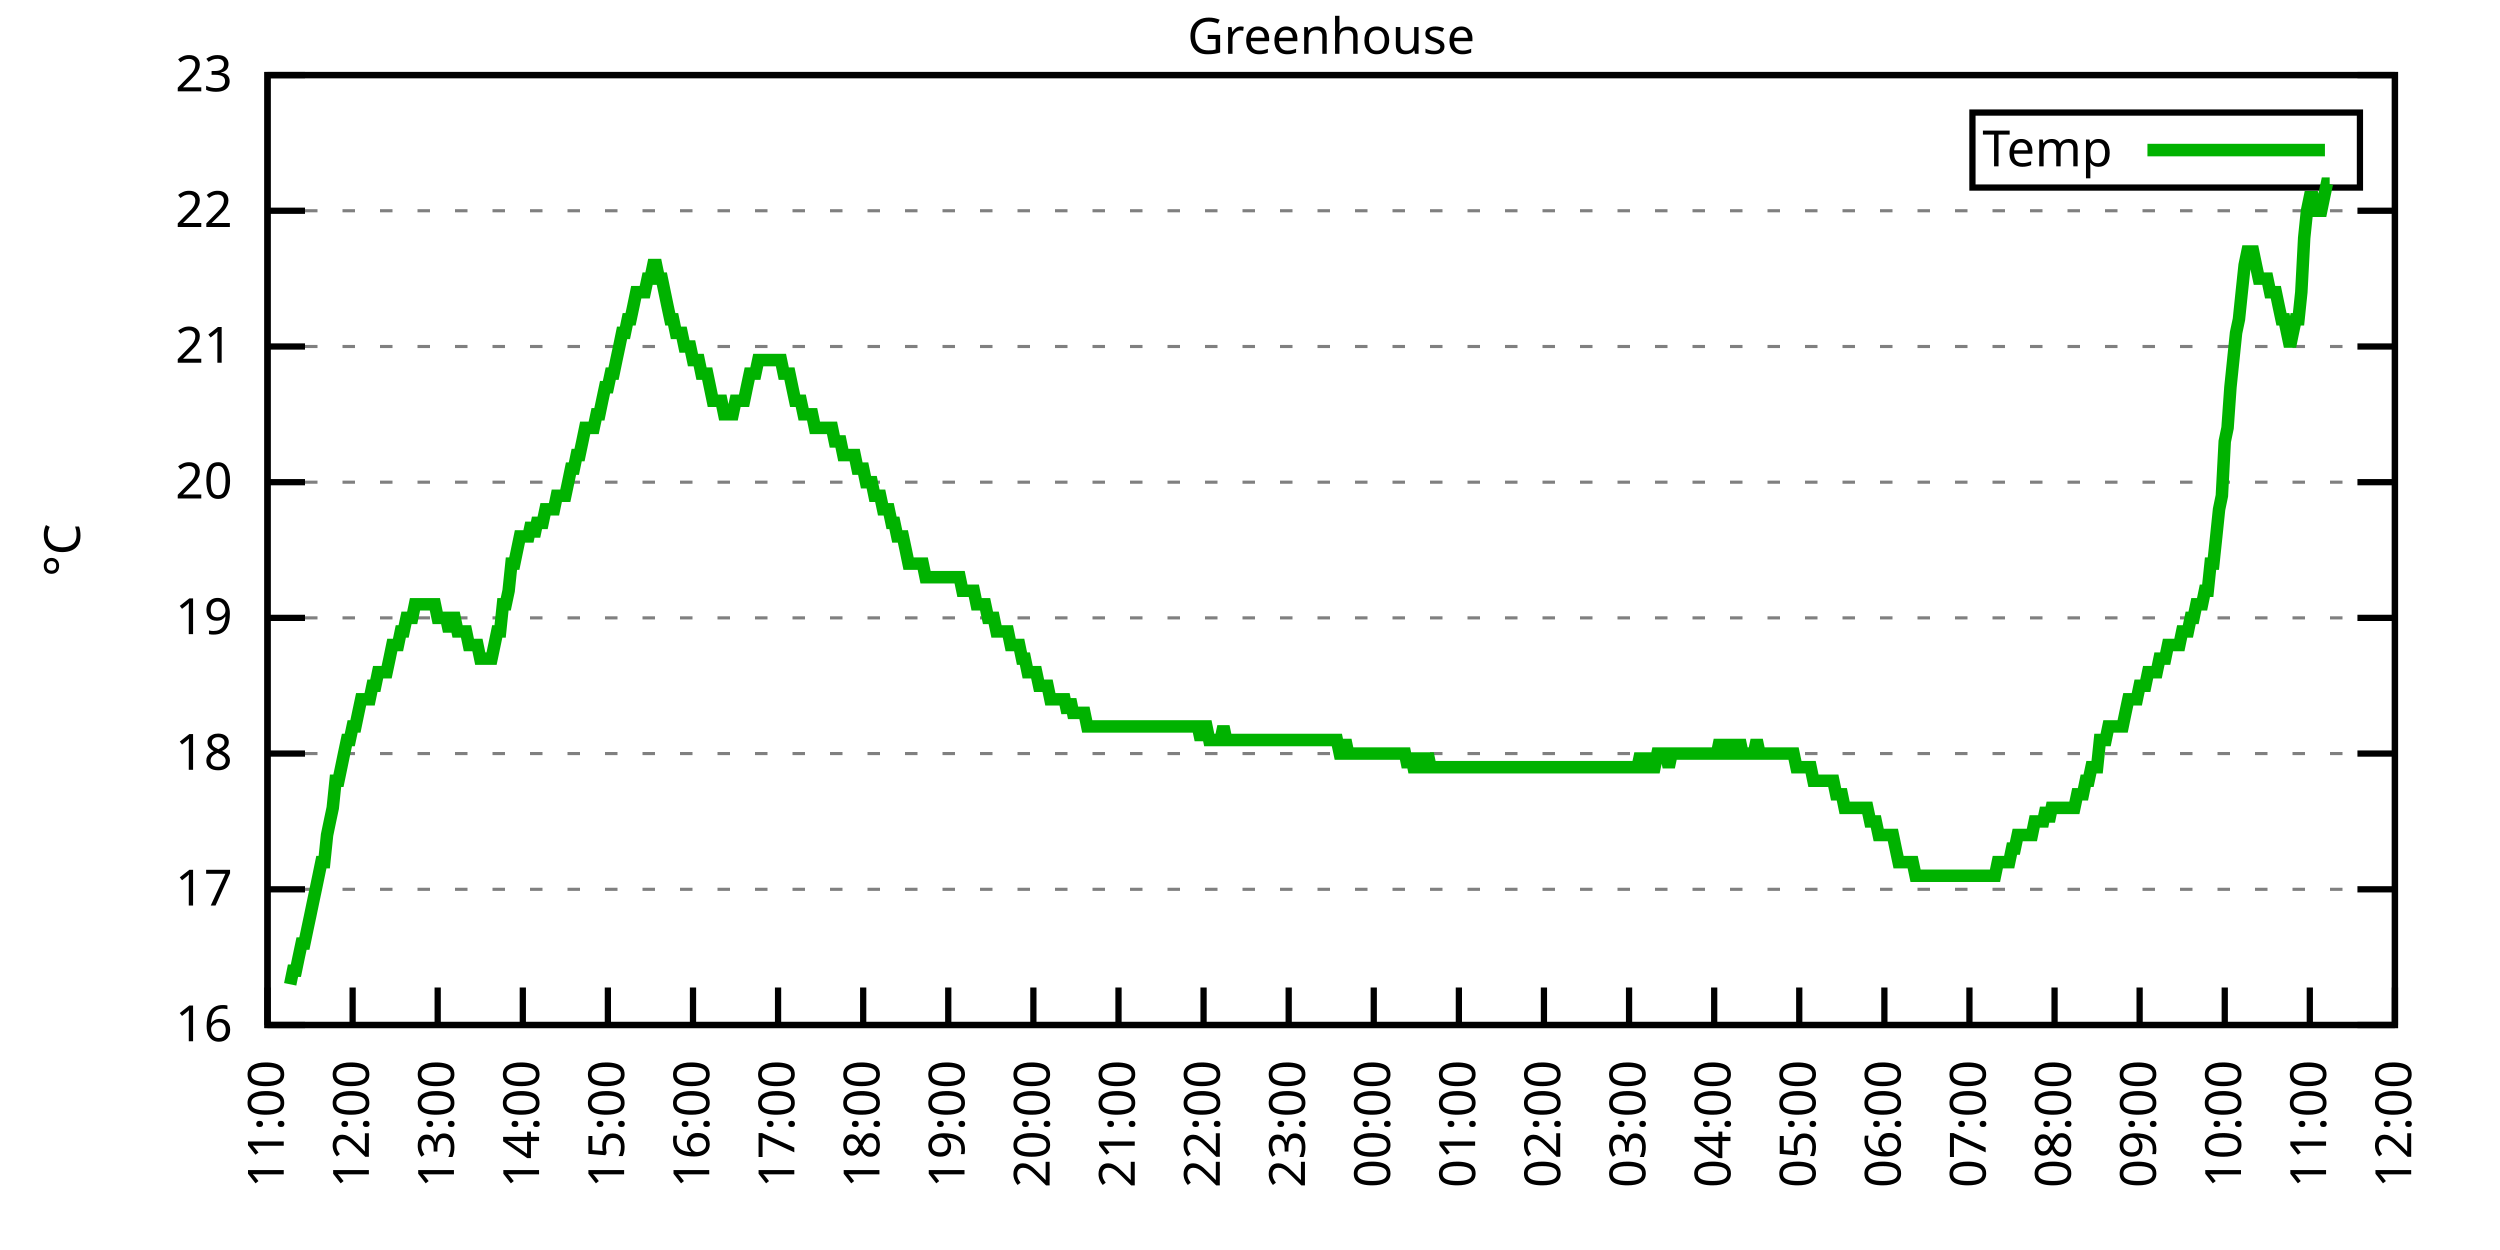
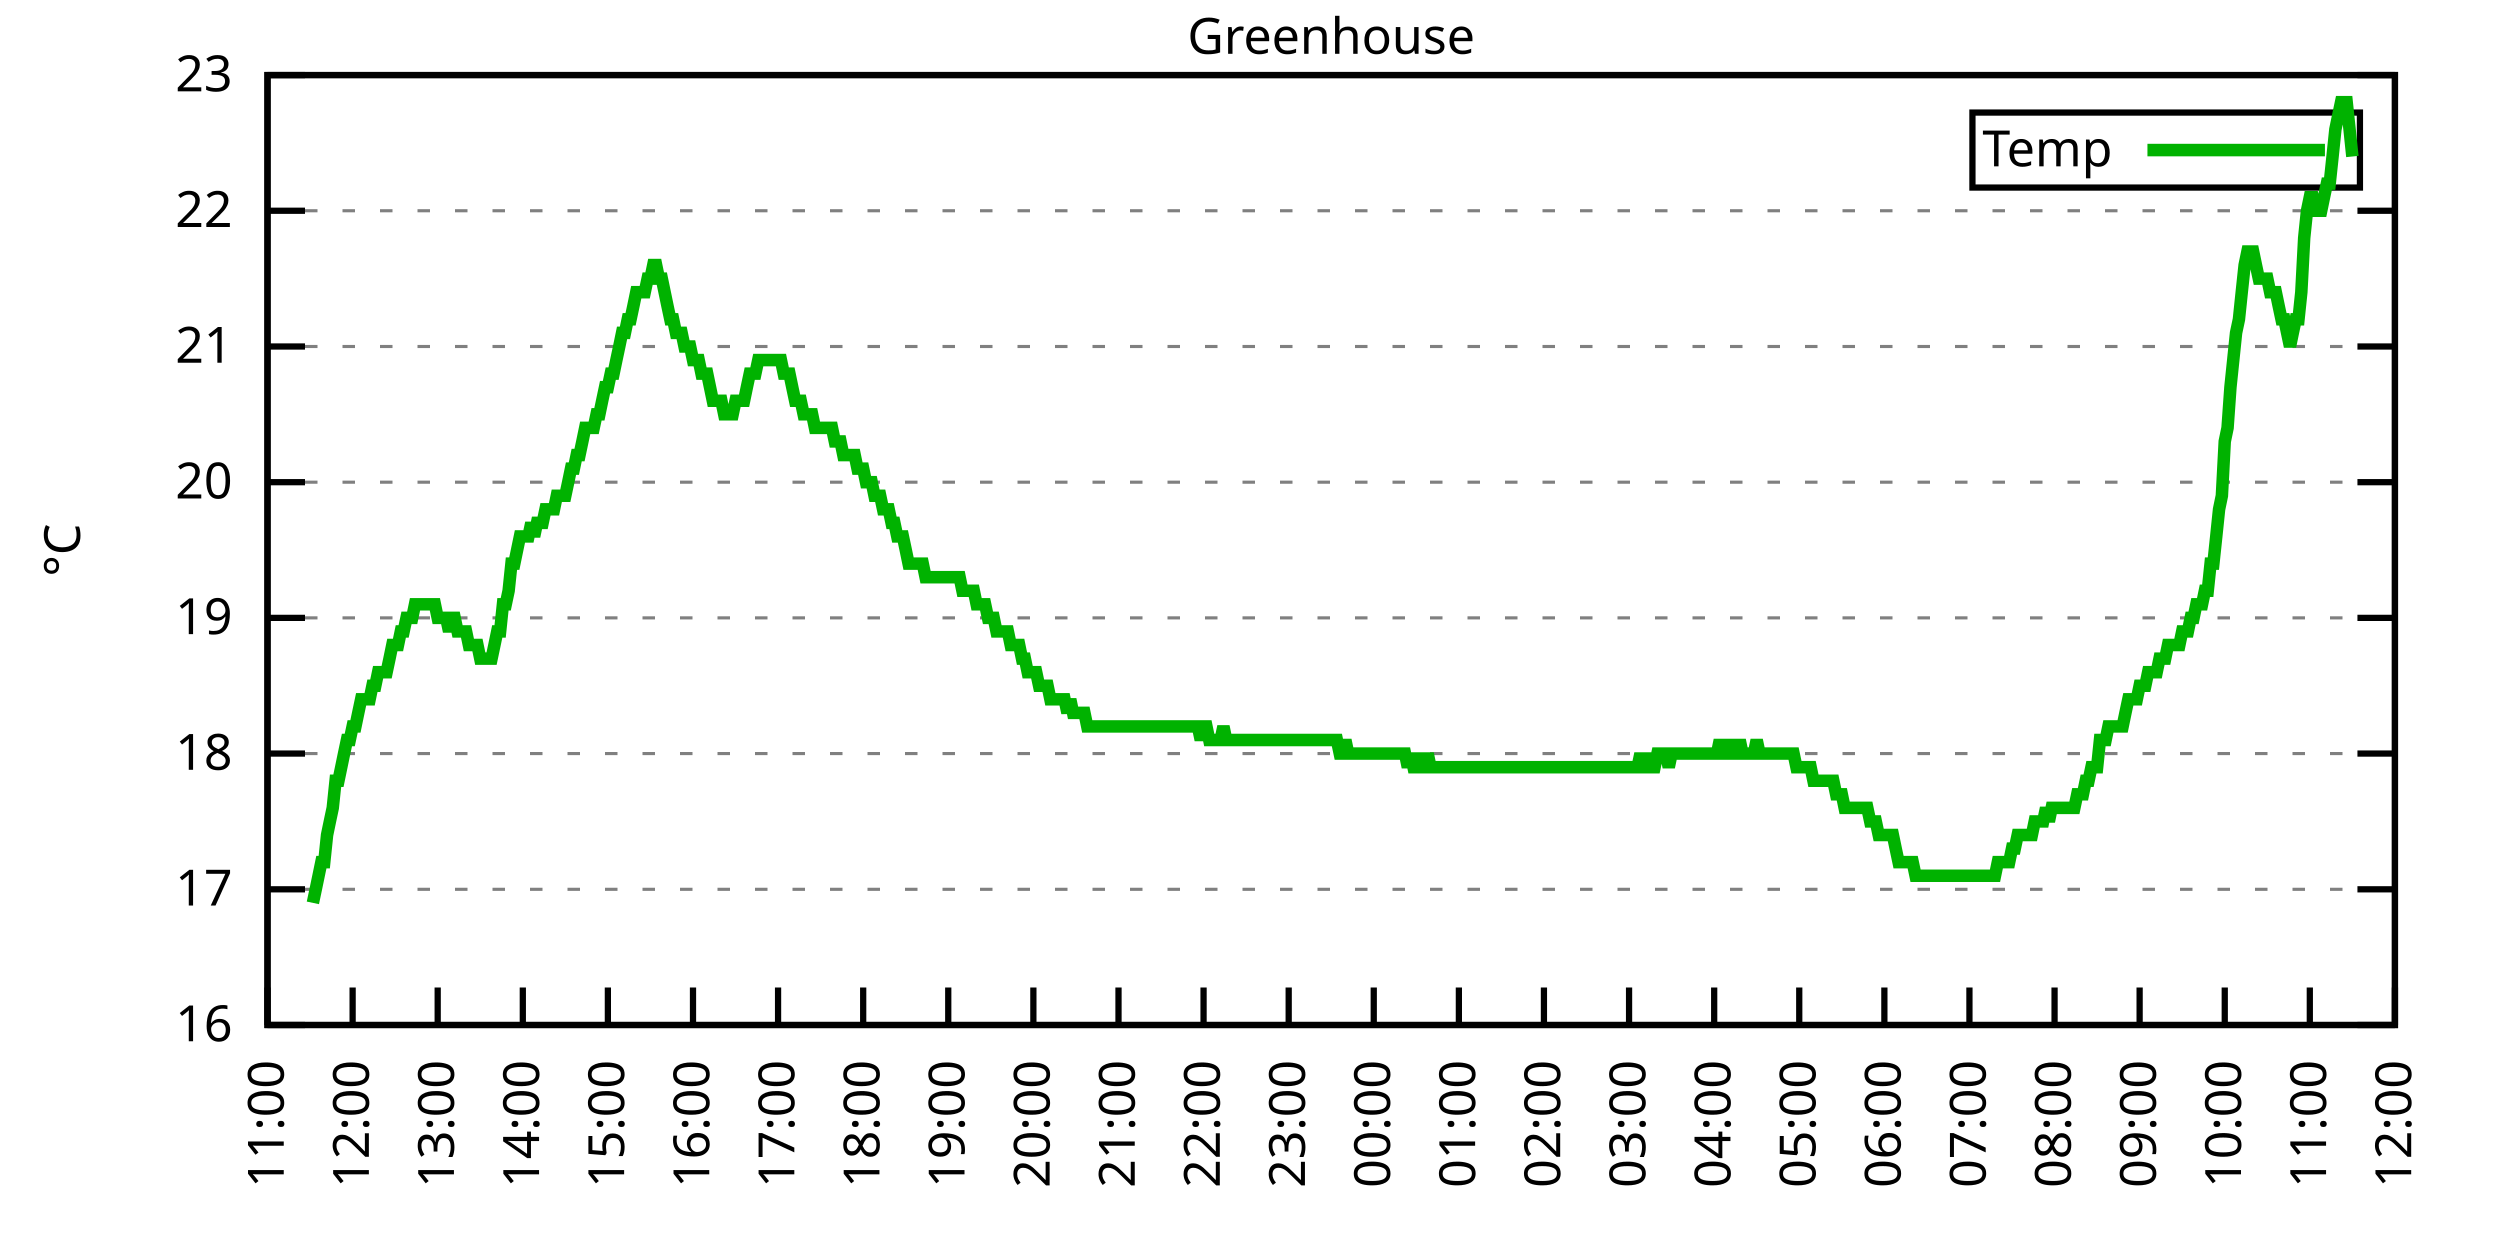
<svg xmlns="http://www.w3.org/2000/svg" xmlns:xlink="http://www.w3.org/1999/xlink" width="400" height="200" viewBox="0 0 400 200">
  <g id="gnuplot_canvas">
    <rect x="0" y="0" width="400" height="200" fill="none" />
    <defs>
      <circle id="gpDot" r="0.5" stroke-width="0.5" stroke="currentColor" />
      <path id="gpPt0" stroke-width="0.333" stroke="currentColor" d="M-1,0 h2 M0,-1 v2" />
      <path id="gpPt1" stroke-width="0.333" stroke="currentColor" d="M-1,-1 L1,1 M1,-1 L-1,1" />
      <path id="gpPt2" stroke-width="0.333" stroke="currentColor" d="M-1,0 L1,0 M0,-1 L0,1 M-1,-1 L1,1 M-1,1 L1,-1" />
      <rect id="gpPt3" stroke-width="0.333" stroke="currentColor" x="-1" y="-1" width="2" height="2" />
      <rect id="gpPt4" stroke-width="0.333" stroke="currentColor" fill="currentColor" x="-1" y="-1" width="2" height="2" />
      <circle id="gpPt5" stroke-width="0.333" stroke="currentColor" cx="0" cy="0" r="1" />
      <use xlink:href="#gpPt5" id="gpPt6" fill="currentColor" stroke="none" />
      <path id="gpPt7" stroke-width="0.333" stroke="currentColor" d="M0,-1.33 L-1.33,0.67 L1.33,0.67 z" />
      <use xlink:href="#gpPt7" id="gpPt8" fill="currentColor" stroke="none" />
      <use xlink:href="#gpPt7" id="gpPt9" stroke="currentColor" transform="rotate(180)" />
      <use xlink:href="#gpPt9" id="gpPt10" fill="currentColor" stroke="none" />
      <use xlink:href="#gpPt3" id="gpPt11" stroke="currentColor" transform="rotate(45)" />
      <use xlink:href="#gpPt11" id="gpPt12" fill="currentColor" stroke="none" />
      <path id="gpPt13" stroke-width="0.333" stroke="currentColor" d="M0,1.330 L1.265,0.411 L0.782,-1.067 L-0.782,-1.076 L-1.265,0.411 z" />
      <use xlink:href="#gpPt13" id="gpPt14" fill="currentColor" stroke="none" />
      <filter id="textbox" filterUnits="objectBoundingBox" x="0" y="0" height="1" width="1">
        <feFlood flood-color="white" flood-opacity="1" result="bgnd" />
        <feComposite in="SourceGraphic" in2="bgnd" operator="atop" />
      </filter>
      <filter id="greybox" filterUnits="objectBoundingBox" x="0" y="0" height="1" width="1">
        <feFlood flood-color="lightgrey" flood-opacity="1" result="grey" />
        <feComposite in="SourceGraphic" in2="grey" operator="atop" />
      </filter>
    </defs>
    <g fill="none" color="white" stroke="currentColor" stroke-width="1.00" stroke-linecap="butt" stroke-linejoin="miter">
</g>
    <g fill="none" color="black" stroke="currentColor" stroke-width="1.00" stroke-linecap="butt" stroke-linejoin="miter">
      <g stroke="none" shape-rendering="crispEdges">
        <polygon fill="rgb(255, 255, 255)" points="42.80,164.00 383.18,164.00 383.18,12.02 42.80,12.02 " />
      </g>
    </g>
    <g fill="none" color="black" stroke="currentColor" stroke-width="1.00" stroke-linecap="butt" stroke-linejoin="miter">
</g>
    <g fill="none" color="black" stroke="black" stroke-width="0.50" stroke-linecap="butt" stroke-linejoin="miter">
</g>
    <g fill="none" color="gray" stroke="currentColor" stroke-width="0.50" stroke-linecap="butt" stroke-linejoin="miter">
      <path stroke="gray" stroke-dasharray="2,4" class="gridline" d="M42.80,164.00 L383.19,164.00  " />
    </g>
    <g fill="none" color="gray" stroke="gray" stroke-width="1.00" stroke-linecap="butt" stroke-linejoin="miter">
</g>
    <g fill="none" color="black" stroke="currentColor" stroke-width="1.00" stroke-linecap="butt" stroke-linejoin="miter">
      <path stroke="black" d="M42.80,164.00 L48.80,164.00 M383.19,164.00 L377.19,164.00  " />
      <g transform="translate(37.20,166.60)" stroke="none" fill="black" font-family="Sans" font-size="8.00" text-anchor="end">
        <text>
          <tspan font-family="Sans"> 16</tspan>
        </text>
      </g>
    </g>
    <g fill="none" color="black" stroke="currentColor" stroke-width="1.00" stroke-linecap="butt" stroke-linejoin="miter">
</g>
    <g fill="none" color="black" stroke="black" stroke-width="0.50" stroke-linecap="butt" stroke-linejoin="miter">
</g>
    <g fill="none" color="gray" stroke="currentColor" stroke-width="0.50" stroke-linecap="butt" stroke-linejoin="miter">
      <path stroke="gray" stroke-dasharray="2,4" class="gridline" d="M42.80,142.29 L383.19,142.29  " />
    </g>
    <g fill="none" color="gray" stroke="gray" stroke-width="1.00" stroke-linecap="butt" stroke-linejoin="miter">
</g>
    <g fill="none" color="black" stroke="currentColor" stroke-width="1.00" stroke-linecap="butt" stroke-linejoin="miter">
      <path stroke="black" d="M42.80,142.29 L48.80,142.29 M383.19,142.29 L377.19,142.29  " />
      <g transform="translate(37.20,144.89)" stroke="none" fill="black" font-family="Sans" font-size="8.00" text-anchor="end">
        <text>
          <tspan font-family="Sans"> 17</tspan>
        </text>
      </g>
    </g>
    <g fill="none" color="black" stroke="currentColor" stroke-width="1.00" stroke-linecap="butt" stroke-linejoin="miter">
</g>
    <g fill="none" color="black" stroke="black" stroke-width="0.50" stroke-linecap="butt" stroke-linejoin="miter">
</g>
    <g fill="none" color="gray" stroke="currentColor" stroke-width="0.50" stroke-linecap="butt" stroke-linejoin="miter">
      <path stroke="gray" stroke-dasharray="2,4" class="gridline" d="M42.80,120.57 L383.19,120.57  " />
    </g>
    <g fill="none" color="gray" stroke="gray" stroke-width="1.00" stroke-linecap="butt" stroke-linejoin="miter">
</g>
    <g fill="none" color="black" stroke="currentColor" stroke-width="1.00" stroke-linecap="butt" stroke-linejoin="miter">
      <path stroke="black" d="M42.80,120.57 L48.80,120.57 M383.19,120.57 L377.19,120.57  " />
      <g transform="translate(37.20,123.17)" stroke="none" fill="black" font-family="Sans" font-size="8.00" text-anchor="end">
        <text>
          <tspan font-family="Sans"> 18</tspan>
        </text>
      </g>
    </g>
    <g fill="none" color="black" stroke="currentColor" stroke-width="1.00" stroke-linecap="butt" stroke-linejoin="miter">
</g>
    <g fill="none" color="black" stroke="black" stroke-width="0.50" stroke-linecap="butt" stroke-linejoin="miter">
</g>
    <g fill="none" color="gray" stroke="currentColor" stroke-width="0.50" stroke-linecap="butt" stroke-linejoin="miter">
      <path stroke="gray" stroke-dasharray="2,4" class="gridline" d="M42.80,98.86 L383.19,98.86  " />
    </g>
    <g fill="none" color="gray" stroke="gray" stroke-width="1.00" stroke-linecap="butt" stroke-linejoin="miter">
</g>
    <g fill="none" color="black" stroke="currentColor" stroke-width="1.00" stroke-linecap="butt" stroke-linejoin="miter">
      <path stroke="black" d="M42.80,98.86 L48.80,98.86 M383.19,98.86 L377.19,98.86  " />
      <g transform="translate(37.20,101.46)" stroke="none" fill="black" font-family="Sans" font-size="8.00" text-anchor="end">
        <text>
          <tspan font-family="Sans"> 19</tspan>
        </text>
      </g>
    </g>
    <g fill="none" color="black" stroke="currentColor" stroke-width="1.00" stroke-linecap="butt" stroke-linejoin="miter">
</g>
    <g fill="none" color="black" stroke="black" stroke-width="0.50" stroke-linecap="butt" stroke-linejoin="miter">
</g>
    <g fill="none" color="gray" stroke="currentColor" stroke-width="0.50" stroke-linecap="butt" stroke-linejoin="miter">
      <path stroke="gray" stroke-dasharray="2,4" class="gridline" d="M42.80,77.15 L383.19,77.15  " />
    </g>
    <g fill="none" color="gray" stroke="gray" stroke-width="1.00" stroke-linecap="butt" stroke-linejoin="miter">
</g>
    <g fill="none" color="black" stroke="currentColor" stroke-width="1.00" stroke-linecap="butt" stroke-linejoin="miter">
      <path stroke="black" d="M42.80,77.15 L48.80,77.15 M383.19,77.15 L377.19,77.15  " />
      <g transform="translate(37.20,79.75)" stroke="none" fill="black" font-family="Sans" font-size="8.00" text-anchor="end">
        <text>
          <tspan font-family="Sans"> 20</tspan>
        </text>
      </g>
    </g>
    <g fill="none" color="black" stroke="currentColor" stroke-width="1.00" stroke-linecap="butt" stroke-linejoin="miter">
</g>
    <g fill="none" color="black" stroke="black" stroke-width="0.50" stroke-linecap="butt" stroke-linejoin="miter">
</g>
    <g fill="none" color="gray" stroke="currentColor" stroke-width="0.50" stroke-linecap="butt" stroke-linejoin="miter">
      <path stroke="gray" stroke-dasharray="2,4" class="gridline" d="M42.80,55.44 L383.19,55.44  " />
    </g>
    <g fill="none" color="gray" stroke="gray" stroke-width="1.00" stroke-linecap="butt" stroke-linejoin="miter">
</g>
    <g fill="none" color="black" stroke="currentColor" stroke-width="1.00" stroke-linecap="butt" stroke-linejoin="miter">
      <path stroke="black" d="M42.80,55.44 L48.80,55.44 M383.19,55.44 L377.19,55.44  " />
      <g transform="translate(37.20,58.04)" stroke="none" fill="black" font-family="Sans" font-size="8.00" text-anchor="end">
        <text>
          <tspan font-family="Sans"> 21</tspan>
        </text>
      </g>
    </g>
    <g fill="none" color="black" stroke="currentColor" stroke-width="1.00" stroke-linecap="butt" stroke-linejoin="miter">
</g>
    <g fill="none" color="black" stroke="black" stroke-width="0.50" stroke-linecap="butt" stroke-linejoin="miter">
</g>
    <g fill="none" color="gray" stroke="currentColor" stroke-width="0.50" stroke-linecap="butt" stroke-linejoin="miter">
      <path stroke="gray" stroke-dasharray="2,4" class="gridline" d="M42.80,33.72 L383.19,33.72  " />
    </g>
    <g fill="none" color="gray" stroke="gray" stroke-width="1.00" stroke-linecap="butt" stroke-linejoin="miter">
</g>
    <g fill="none" color="black" stroke="currentColor" stroke-width="1.00" stroke-linecap="butt" stroke-linejoin="miter">
      <path stroke="black" d="M42.80,33.72 L48.80,33.72 M383.19,33.72 L377.19,33.72  " />
      <g transform="translate(37.20,36.32)" stroke="none" fill="black" font-family="Sans" font-size="8.00" text-anchor="end">
        <text>
          <tspan font-family="Sans"> 22</tspan>
        </text>
      </g>
    </g>
    <g fill="none" color="black" stroke="currentColor" stroke-width="1.00" stroke-linecap="butt" stroke-linejoin="miter">
</g>
    <g fill="none" color="black" stroke="black" stroke-width="0.50" stroke-linecap="butt" stroke-linejoin="miter">
</g>
    <g fill="none" color="gray" stroke="currentColor" stroke-width="0.50" stroke-linecap="butt" stroke-linejoin="miter">
      <path stroke="gray" stroke-dasharray="2,4" class="gridline" d="M42.80,12.01 L383.19,12.01  " />
    </g>
    <g fill="none" color="gray" stroke="gray" stroke-width="1.00" stroke-linecap="butt" stroke-linejoin="miter">
</g>
    <g fill="none" color="black" stroke="currentColor" stroke-width="1.00" stroke-linecap="butt" stroke-linejoin="miter">
      <path stroke="black" d="M42.80,12.01 L48.80,12.01 M383.19,12.01 L377.19,12.01  " />
      <g transform="translate(37.20,14.61)" stroke="none" fill="black" font-family="Sans" font-size="8.00" text-anchor="end">
        <text>
          <tspan font-family="Sans"> 23</tspan>
        </text>
      </g>
    </g>
    <g fill="none" color="black" stroke="currentColor" stroke-width="1.00" stroke-linecap="butt" stroke-linejoin="miter">
      <path stroke="black" d="M42.80,164.00 L42.80,158.00  " />
      <g transform="translate(45.40,169.60) rotate(270.00)" stroke="none" fill="black" font-family="Sans" font-size="8.00" text-anchor="end">
        <text>
          <tspan font-family="Sans">11:00</tspan>
        </text>
      </g>
    </g>
    <g fill="none" color="black" stroke="currentColor" stroke-width="1.00" stroke-linecap="butt" stroke-linejoin="miter">
      <path stroke="black" d="M56.42,164.00 L56.42,158.00  " />
      <g transform="translate(59.02,169.60) rotate(270.00)" stroke="none" fill="black" font-family="Sans" font-size="8.00" text-anchor="end">
        <text>
          <tspan font-family="Sans">12:00</tspan>
        </text>
      </g>
    </g>
    <g fill="none" color="black" stroke="currentColor" stroke-width="1.00" stroke-linecap="butt" stroke-linejoin="miter">
      <path stroke="black" d="M70.03,164.00 L70.03,158.00  " />
      <g transform="translate(72.63,169.60) rotate(270.00)" stroke="none" fill="black" font-family="Sans" font-size="8.00" text-anchor="end">
        <text>
          <tspan font-family="Sans">13:00</tspan>
        </text>
      </g>
    </g>
    <g fill="none" color="black" stroke="currentColor" stroke-width="1.00" stroke-linecap="butt" stroke-linejoin="miter">
      <path stroke="black" d="M83.65,164.00 L83.65,158.00  " />
      <g transform="translate(86.25,169.60) rotate(270.00)" stroke="none" fill="black" font-family="Sans" font-size="8.00" text-anchor="end">
        <text>
          <tspan font-family="Sans">14:00</tspan>
        </text>
      </g>
    </g>
    <g fill="none" color="black" stroke="currentColor" stroke-width="1.00" stroke-linecap="butt" stroke-linejoin="miter">
      <path stroke="black" d="M97.26,164.00 L97.26,158.00  " />
      <g transform="translate(99.86,169.60) rotate(270.00)" stroke="none" fill="black" font-family="Sans" font-size="8.00" text-anchor="end">
        <text>
          <tspan font-family="Sans">15:00</tspan>
        </text>
      </g>
    </g>
    <g fill="none" color="black" stroke="currentColor" stroke-width="1.00" stroke-linecap="butt" stroke-linejoin="miter">
      <path stroke="black" d="M110.88,164.00 L110.88,158.00  " />
      <g transform="translate(113.48,169.60) rotate(270.00)" stroke="none" fill="black" font-family="Sans" font-size="8.00" text-anchor="end">
        <text>
          <tspan font-family="Sans">16:00</tspan>
        </text>
      </g>
    </g>
    <g fill="none" color="black" stroke="currentColor" stroke-width="1.00" stroke-linecap="butt" stroke-linejoin="miter">
      <path stroke="black" d="M124.49,164.00 L124.49,158.00  " />
      <g transform="translate(127.09,169.60) rotate(270.00)" stroke="none" fill="black" font-family="Sans" font-size="8.00" text-anchor="end">
        <text>
          <tspan font-family="Sans">17:00</tspan>
        </text>
      </g>
    </g>
    <g fill="none" color="black" stroke="currentColor" stroke-width="1.00" stroke-linecap="butt" stroke-linejoin="miter">
      <path stroke="black" d="M138.11,164.00 L138.11,158.00  " />
      <g transform="translate(140.71,169.60) rotate(270.00)" stroke="none" fill="black" font-family="Sans" font-size="8.00" text-anchor="end">
        <text>
          <tspan font-family="Sans">18:00</tspan>
        </text>
      </g>
    </g>
    <g fill="none" color="black" stroke="currentColor" stroke-width="1.00" stroke-linecap="butt" stroke-linejoin="miter">
      <path stroke="black" d="M151.72,164.00 L151.72,158.00  " />
      <g transform="translate(154.32,169.60) rotate(270.00)" stroke="none" fill="black" font-family="Sans" font-size="8.00" text-anchor="end">
        <text>
          <tspan font-family="Sans">19:00</tspan>
        </text>
      </g>
    </g>
    <g fill="none" color="black" stroke="currentColor" stroke-width="1.00" stroke-linecap="butt" stroke-linejoin="miter">
      <path stroke="black" d="M165.34,164.00 L165.34,158.00  " />
      <g transform="translate(167.94,169.60) rotate(270.00)" stroke="none" fill="black" font-family="Sans" font-size="8.00" text-anchor="end">
        <text>
          <tspan font-family="Sans">20:00</tspan>
        </text>
      </g>
    </g>
    <g fill="none" color="black" stroke="currentColor" stroke-width="1.00" stroke-linecap="butt" stroke-linejoin="miter">
      <path stroke="black" d="M178.96,164.00 L178.96,158.00  " />
      <g transform="translate(181.56,169.60) rotate(270.00)" stroke="none" fill="black" font-family="Sans" font-size="8.00" text-anchor="end">
        <text>
          <tspan font-family="Sans">21:00</tspan>
        </text>
      </g>
    </g>
    <g fill="none" color="black" stroke="currentColor" stroke-width="1.00" stroke-linecap="butt" stroke-linejoin="miter">
      <path stroke="black" d="M192.57,164.00 L192.57,158.00  " />
      <g transform="translate(195.17,169.60) rotate(270.00)" stroke="none" fill="black" font-family="Sans" font-size="8.00" text-anchor="end">
        <text>
          <tspan font-family="Sans">22:00</tspan>
        </text>
      </g>
    </g>
    <g fill="none" color="black" stroke="currentColor" stroke-width="1.00" stroke-linecap="butt" stroke-linejoin="miter">
      <path stroke="black" d="M206.19,164.00 L206.19,158.00  " />
      <g transform="translate(208.79,169.60) rotate(270.00)" stroke="none" fill="black" font-family="Sans" font-size="8.00" text-anchor="end">
        <text>
          <tspan font-family="Sans">23:00</tspan>
        </text>
      </g>
    </g>
    <g fill="none" color="black" stroke="currentColor" stroke-width="1.00" stroke-linecap="butt" stroke-linejoin="miter">
      <path stroke="black" d="M219.80,164.00 L219.80,158.00  " />
      <g transform="translate(222.40,169.60) rotate(270.00)" stroke="none" fill="black" font-family="Sans" font-size="8.00" text-anchor="end">
        <text>
          <tspan font-family="Sans">00:00</tspan>
        </text>
      </g>
    </g>
    <g fill="none" color="black" stroke="currentColor" stroke-width="1.00" stroke-linecap="butt" stroke-linejoin="miter">
      <path stroke="black" d="M233.42,164.00 L233.42,158.00  " />
      <g transform="translate(236.02,169.60) rotate(270.00)" stroke="none" fill="black" font-family="Sans" font-size="8.00" text-anchor="end">
        <text>
          <tspan font-family="Sans">01:00</tspan>
        </text>
      </g>
    </g>
    <g fill="none" color="black" stroke="currentColor" stroke-width="1.00" stroke-linecap="butt" stroke-linejoin="miter">
      <path stroke="black" d="M247.03,164.00 L247.03,158.00  " />
      <g transform="translate(249.63,169.60) rotate(270.00)" stroke="none" fill="black" font-family="Sans" font-size="8.00" text-anchor="end">
        <text>
          <tspan font-family="Sans">02:00</tspan>
        </text>
      </g>
    </g>
    <g fill="none" color="black" stroke="currentColor" stroke-width="1.00" stroke-linecap="butt" stroke-linejoin="miter">
      <path stroke="black" d="M260.65,164.00 L260.65,158.00  " />
      <g transform="translate(263.25,169.60) rotate(270.00)" stroke="none" fill="black" font-family="Sans" font-size="8.00" text-anchor="end">
        <text>
          <tspan font-family="Sans">03:00</tspan>
        </text>
      </g>
    </g>
    <g fill="none" color="black" stroke="currentColor" stroke-width="1.00" stroke-linecap="butt" stroke-linejoin="miter">
      <path stroke="black" d="M274.27,164.00 L274.27,158.00  " />
      <g transform="translate(276.87,169.60) rotate(270.00)" stroke="none" fill="black" font-family="Sans" font-size="8.00" text-anchor="end">
        <text>
          <tspan font-family="Sans">04:00</tspan>
        </text>
      </g>
    </g>
    <g fill="none" color="black" stroke="currentColor" stroke-width="1.00" stroke-linecap="butt" stroke-linejoin="miter">
      <path stroke="black" d="M287.88,164.00 L287.88,158.00  " />
      <g transform="translate(290.48,169.60) rotate(270.00)" stroke="none" fill="black" font-family="Sans" font-size="8.00" text-anchor="end">
        <text>
          <tspan font-family="Sans">05:00</tspan>
        </text>
      </g>
    </g>
    <g fill="none" color="black" stroke="currentColor" stroke-width="1.00" stroke-linecap="butt" stroke-linejoin="miter">
      <path stroke="black" d="M301.50,164.00 L301.50,158.00  " />
      <g transform="translate(304.10,169.60) rotate(270.00)" stroke="none" fill="black" font-family="Sans" font-size="8.00" text-anchor="end">
        <text>
          <tspan font-family="Sans">06:00</tspan>
        </text>
      </g>
    </g>
    <g fill="none" color="black" stroke="currentColor" stroke-width="1.00" stroke-linecap="butt" stroke-linejoin="miter">
      <path stroke="black" d="M315.11,164.00 L315.11,158.00  " />
      <g transform="translate(317.71,169.60) rotate(270.00)" stroke="none" fill="black" font-family="Sans" font-size="8.00" text-anchor="end">
        <text>
          <tspan font-family="Sans">07:00</tspan>
        </text>
      </g>
    </g>
    <g fill="none" color="black" stroke="currentColor" stroke-width="1.00" stroke-linecap="butt" stroke-linejoin="miter">
      <path stroke="black" d="M328.73,164.00 L328.73,158.00  " />
      <g transform="translate(331.33,169.60) rotate(270.00)" stroke="none" fill="black" font-family="Sans" font-size="8.00" text-anchor="end">
        <text>
          <tspan font-family="Sans">08:00</tspan>
        </text>
      </g>
    </g>
    <g fill="none" color="black" stroke="currentColor" stroke-width="1.00" stroke-linecap="butt" stroke-linejoin="miter">
      <path stroke="black" d="M342.34,164.00 L342.34,158.00  " />
      <g transform="translate(344.94,169.60) rotate(270.00)" stroke="none" fill="black" font-family="Sans" font-size="8.00" text-anchor="end">
        <text>
          <tspan font-family="Sans">09:00</tspan>
        </text>
      </g>
    </g>
    <g fill="none" color="black" stroke="currentColor" stroke-width="1.00" stroke-linecap="butt" stroke-linejoin="miter">
      <path stroke="black" d="M355.96,164.00 L355.96,158.00  " />
      <g transform="translate(358.56,169.60) rotate(270.00)" stroke="none" fill="black" font-family="Sans" font-size="8.00" text-anchor="end">
        <text>
          <tspan font-family="Sans">10:00</tspan>
        </text>
      </g>
    </g>
    <g fill="none" color="black" stroke="currentColor" stroke-width="1.00" stroke-linecap="butt" stroke-linejoin="miter">
      <path stroke="black" d="M369.57,164.00 L369.57,158.00  " />
      <g transform="translate(372.17,169.60) rotate(270.00)" stroke="none" fill="black" font-family="Sans" font-size="8.00" text-anchor="end">
        <text>
          <tspan font-family="Sans">11:00</tspan>
        </text>
      </g>
    </g>
    <g fill="none" color="black" stroke="currentColor" stroke-width="1.00" stroke-linecap="butt" stroke-linejoin="miter">
      <path stroke="black" d="M383.19,164.00 L383.19,158.00  " />
      <g transform="translate(385.79,169.60) rotate(270.00)" stroke="none" fill="black" font-family="Sans" font-size="8.00" text-anchor="end">
        <text>
          <tspan font-family="Sans">12:00</tspan>
        </text>
      </g>
    </g>
    <g fill="none" color="black" stroke="currentColor" stroke-width="1.00" stroke-linecap="butt" stroke-linejoin="miter">
</g>
    <g fill="none" color="black" stroke="currentColor" stroke-width="1.00" stroke-linecap="butt" stroke-linejoin="miter">
      <path stroke="black" d="M42.80,12.01 L42.80,164.00 L383.19,164.00 L383.19,12.01 L42.80,12.01 Z  " />
    </g>
    <g fill="none" color="black" stroke="currentColor" stroke-width="1.00" stroke-linecap="butt" stroke-linejoin="miter">
</g>
    <g fill="none" color="black" stroke="currentColor" stroke-width="1.00" stroke-linecap="butt" stroke-linejoin="miter">
      <path stroke="black" d="M315.59,30.01 L315.59,18.01 L377.59,18.01 L377.59,30.01 L315.59,30.01 Z  " />
    </g>
    <g id="Greenhouse_plot_1">
      <g fill="none" color="white" stroke="black" stroke-width="2.00" stroke-linecap="butt" stroke-linejoin="miter">
</g>
      <g fill="none" color="black" stroke="currentColor" stroke-width="2.00" stroke-linecap="butt" stroke-linejoin="miter">
        <g transform="translate(337.99,26.61)" stroke="none" fill="black" font-family="Sans" font-size="8.00" text-anchor="end">
          <text>
            <tspan font-family="Sans">Temp</tspan>
          </text>
        </g>
      </g>
      <g fill="none" color="black" stroke="currentColor" stroke-width="2.00" stroke-linecap="butt" stroke-linejoin="miter">
-         <path stroke="rgb(  0, 178,   0)" d="M343.59,24.01 L371.99,24.01 M46.43,157.49 L46.88,155.31 L47.34,155.31 L47.79,153.14 L48.25,150.97 L48.70,150.97   L49.15,148.80 L49.61,146.63 L50.06,144.46 L50.52,142.29 L50.97,140.12 L51.42,137.94 L51.88,137.94 L52.33,133.60   L52.78,131.43 L53.24,129.26 L53.69,124.92 L54.15,124.92 L54.60,122.75 L55.05,120.57 L55.51,118.40 L55.96,118.40   L56.42,116.23 L56.87,116.23 L57.32,114.06 L57.78,111.89 L58.23,111.89 L58.68,111.89 L59.14,111.89 L59.59,109.72   L60.05,109.72 L60.50,107.55 L60.95,107.55 L61.41,107.55 L61.86,107.55 L62.32,105.38 L62.77,103.20 L63.22,103.20   L63.68,103.20 L64.13,101.03 L64.58,101.03 L65.04,98.86 L65.49,98.86 L65.95,98.86 L66.40,96.69 L66.85,96.69   L67.31,96.69 L67.76,96.69 L68.22,96.69 L68.67,96.69 L69.12,96.69 L69.58,96.69 L70.03,98.86 L70.49,98.86   L70.94,98.86 L71.39,98.86 L71.85,101.03 L72.30,98.86 L72.75,98.86 L73.21,101.03 L73.66,101.03 L74.12,101.03   L74.57,101.03 L75.02,103.20 L75.48,103.20 L75.93,103.20 L76.39,103.20 L76.84,105.38 L77.29,105.38 L77.75,105.38   L78.20,105.38 L78.65,105.38 L79.11,103.20 L79.56,101.03 L80.02,101.03 L80.47,96.69 L80.92,96.69 L81.38,94.52   L81.83,90.18 L82.29,90.18 L82.74,88.00 L83.19,85.83 L83.65,85.83 L84.10,85.83 L84.55,85.83 L85.01,83.66   L85.46,85.83 L85.92,83.66 L86.37,83.66 L86.82,83.66 L87.28,81.49 L87.73,81.49 L88.19,81.49 L88.64,81.49   L89.09,79.32 L89.55,79.32 L90.00,79.32 L90.45,79.32 L90.91,77.15 L91.36,74.98 L91.82,74.98 L92.27,72.81   L92.72,72.81 L93.18,70.63 L93.63,68.46 L94.09,68.46 L94.54,68.46 L94.99,68.46 L95.45,66.29 L95.90,66.29   L96.35,64.12 L96.81,61.95 L97.26,61.95 L97.72,59.78 L98.17,59.78 L98.62,57.61 L99.08,55.44 L99.53,53.26   L99.99,53.26 L100.44,51.09 L100.89,51.09 L101.35,48.92 L101.80,46.75 L102.25,46.75 L102.71,46.75 L103.16,46.75   L103.62,44.58 L104.07,44.58 L104.52,42.41 L104.98,42.41 L105.43,44.58 L105.89,44.58 L106.34,46.75 L106.79,48.92   L107.25,51.09 L107.70,51.09 L108.15,53.26 L108.61,53.26 L109.06,53.26 L109.52,55.44 L109.97,55.44 L110.42,55.44   L110.88,57.61 L111.33,57.61 L111.79,57.61 L112.24,59.78 L112.69,59.78 L113.15,59.78 L113.60,61.95 L114.05,64.12   L114.51,64.12 L114.96,64.12 L115.42,64.12 L115.87,66.29 L116.32,66.29 L116.78,66.29 L117.23,66.29 L117.69,64.12   L118.14,64.12 L118.59,64.12 L119.05,64.12 L119.50,61.95 L119.96,59.78 L120.41,59.78 L120.86,59.78 L121.32,57.61   L121.77,57.61 L122.22,57.61 L122.68,57.61 L123.13,57.61 L123.59,57.61 L124.04,57.61 L124.49,57.61 L124.95,57.61   L125.40,59.78 L125.86,59.78 L126.31,59.78 L126.76,61.95 L127.22,64.12 L127.67,64.12 L128.12,64.12 L128.58,66.29   L129.03,66.29 L129.49,66.29 L129.94,66.29 L130.39,68.46 L130.85,68.46 L131.30,68.46 L131.76,68.46 L132.21,68.46   L132.66,68.46 L133.12,68.46 L133.57,70.63 L134.02,70.63 L134.48,70.63 L134.93,72.81 L135.39,72.81 L135.84,72.81   L136.29,72.81 L136.75,72.81 L137.20,74.98 L137.66,74.98 L138.11,74.98 L138.56,77.15 L139.02,77.15 L139.47,77.15   L139.92,79.32 L140.38,79.32 L140.83,79.32 L141.29,81.49 L141.74,81.49 L142.19,81.49 L142.65,83.66 L143.10,83.66   L143.56,85.83 L144.01,85.83 L144.46,85.83 L144.92,88.00 L145.37,90.18 L145.82,90.18 L146.28,90.18 L146.73,90.18   L147.19,90.18 L147.64,90.18 L148.09,92.35 L148.55,92.35 L149.00,92.35 L149.46,92.35 L149.91,92.35 L150.36,92.35   L150.82,92.35 L151.27,92.35 L151.72,92.35 L152.18,92.35 L152.63,92.35 L153.09,92.35 L153.54,92.35 L153.99,94.52   L154.45,94.52 L154.90,94.52 L155.36,94.52 L155.81,94.52 L156.26,96.69 L156.72,96.69 L157.17,96.69 L157.62,96.69   L158.08,98.86 L158.53,98.86 L158.99,98.86 L159.44,101.03 L159.89,101.03 L160.35,101.03 L160.80,101.03 L161.26,101.03   L161.71,103.20 L162.16,103.20 L162.62,103.20 L163.07,103.20 L163.52,105.38 L163.98,105.38 L164.43,107.55 L164.89,107.55   L165.34,107.55 L165.79,107.55 L166.25,109.72 L166.70,109.72 L167.16,109.72 L167.61,109.72 L168.06,111.89 L168.52,111.89   L168.97,111.89 L169.43,111.89 L169.88,111.89 L170.33,111.89 L170.79,114.06 L171.24,111.89 L171.69,114.06 L172.15,114.06   L172.60,114.06 L173.06,114.06 L173.51,114.06 L173.96,116.23 L174.42,116.23 L174.87,116.23 L175.33,116.23 L175.78,116.23   L176.23,116.23 L176.69,116.23 L177.14,116.23 L177.59,116.23 L178.05,116.23 L178.50,116.23 L178.96,116.23 L179.41,116.23   L179.86,116.23 L180.32,116.23 L180.77,116.23 L181.23,116.23 L181.68,116.23 L182.13,116.23 L182.59,116.23 L183.04,116.23   L183.49,116.23 L183.95,116.23 L184.40,116.23 L184.86,116.23 L185.31,116.23 L185.76,116.23 L186.22,116.23 L186.67,116.23   L187.13,116.23 L187.58,116.23 L188.03,116.23 L188.49,116.23 L188.94,116.23 L189.39,116.23 L189.85,116.23 L190.30,116.23   L190.76,116.23 L191.21,116.23 L191.66,116.23 L192.12,118.40 L192.57,116.23 L193.03,116.23 L193.48,118.40 L193.93,118.40   L194.39,118.40 L194.84,118.40 L195.29,118.40 L195.75,116.23 L196.20,118.40 L196.66,118.40 L197.11,118.40 L197.56,118.40   L198.02,118.40 L198.47,118.40 L198.93,118.40 L199.38,118.40 L199.83,118.40 L200.29,118.40 L200.74,118.40 L201.19,118.40   L201.65,118.40 L202.10,118.40 L202.56,118.40 L203.01,118.40 L203.46,118.40 L203.92,118.40 L204.37,118.40 L204.83,118.40   L205.28,118.40 L205.73,118.40 L206.19,118.40 L206.64,118.40 L207.09,118.40 L207.55,118.40 L208.00,118.40 L208.46,118.40   L208.91,118.40 L209.36,118.40 L209.82,118.40 L210.27,118.40 L210.73,118.40 L211.18,118.40 L211.63,118.40 L212.09,118.40   L212.54,118.40 L213.00,118.40 L213.45,118.40 L213.90,118.40 L214.36,120.57 L214.81,120.57 L215.26,118.40 L215.72,120.57   L216.17,120.57 L216.63,120.57 L217.08,120.57 L217.53,120.57 L217.99,120.57 L218.44,120.57 L218.90,120.57 L219.35,120.57   L219.80,120.57 L220.26,120.57 L220.71,120.57 L221.16,120.57 L221.62,120.57 L222.07,120.57 L222.53,120.57 L222.98,120.57   L223.43,120.57 L223.89,120.57 L224.34,120.57 L224.80,120.57 L225.25,122.75 L225.70,120.57 L226.16,122.75 L226.61,122.75   L227.06,120.57 L227.52,122.75 L227.97,122.75 L228.43,120.57 L228.88,122.75 L229.33,122.75 L229.79,122.75 L230.24,122.75   L230.70,122.75 L231.15,122.75 L231.60,122.75 L232.06,122.75 L232.51,122.75 L232.96,122.75 L233.42,122.75 L233.87,122.75   L234.33,122.75 L234.78,122.75 L235.23,122.75 L235.69,122.75 L236.14,122.75 L236.60,122.75 L237.05,122.75 L237.50,122.75   L237.96,122.75 L238.41,122.75 L238.86,122.75 L239.32,122.75 L239.77,122.75 L240.23,122.75 L240.68,122.75 L241.13,122.75   L241.59,122.75 L242.04,122.75 L242.50,122.75 L242.95,122.75 L243.40,122.75 L243.86,122.75 L244.31,122.75 L244.76,122.75   L245.22,122.75 L245.67,122.75 L246.13,122.75 L246.58,122.75 L247.03,122.75 L247.49,122.75 L247.94,122.75 L248.40,122.75   L248.85,122.75 L249.30,122.75 L249.76,122.75 L250.21,122.75 L250.66,122.75 L251.12,122.75 L251.57,122.75 L252.03,122.75   L252.48,122.75 L252.93,122.75 L253.39,122.75 L253.84,122.75 L254.30,122.75 L254.75,122.75 L255.20,122.75 L255.66,122.75   L256.11,122.75 L256.56,122.75 L257.02,122.75 L257.47,122.75 L257.93,122.75 L258.38,122.75 L258.83,122.75 L259.29,122.75   L259.74,122.75 L260.20,122.75 L260.65,122.75 L261.10,122.75 L261.56,122.75 L262.01,122.75 L262.47,120.57 L262.92,122.75   L263.37,122.75 L263.83,120.57 L264.28,122.75 L264.73,122.75 L265.19,120.57 L265.64,120.57 L266.10,120.57 L266.55,120.57   L267.00,122.75 L267.46,120.57 L267.91,120.57 L268.37,120.57 L268.82,120.57 L269.27,120.57 L269.73,120.57 L270.18,120.57   L270.63,120.57 L271.09,120.57 L271.54,120.57 L272.00,120.57 L272.45,120.57 L272.90,120.57 L273.36,120.57 L273.81,120.57   L274.27,120.57 L274.72,120.57 L275.17,118.40 L275.63,120.57 L276.08,120.57 L276.53,120.57 L276.99,118.40 L277.44,120.57   L277.90,120.57 L278.35,118.40 L278.80,120.57 L279.26,120.57 L279.71,120.57 L280.17,120.57 L280.62,120.57 L281.07,118.40   L281.53,120.57 L281.98,120.57 L282.43,120.57 L282.89,120.57 L283.34,120.57 L283.80,120.57 L284.25,120.57 L284.70,120.57   L285.16,120.57 L285.61,120.57 L286.07,120.57 L286.52,120.57 L286.97,120.57 L287.43,122.75 L287.88,122.75 L288.33,122.75   L288.79,122.75 L289.24,122.75 L289.70,122.75 L290.15,124.92 L290.60,124.92 L291.06,124.92 L291.51,124.92 L291.97,124.92   L292.42,124.92 L292.87,124.92 L293.33,124.92 L293.78,127.09 L294.23,127.09 L294.69,127.09 L295.14,129.26 L295.60,129.26   L296.05,129.26 L296.50,129.26 L296.96,129.26 L297.41,129.26 L297.87,129.26 L298.32,129.26 L298.77,129.26 L299.23,131.43   L299.68,131.43 L300.13,131.43 L300.59,133.60 L301.04,133.60 L301.50,133.60 L301.95,133.60 L302.40,133.60 L302.86,133.60   L303.31,135.77 L303.77,137.94 L304.22,137.94 L304.67,137.94 L305.13,137.94 L305.58,137.94 L306.03,137.94 L306.49,140.12   L306.94,140.12 L307.40,140.12 L307.85,140.12 L308.30,140.12 L308.76,140.12 L309.21,140.12 L309.67,140.12 L310.12,140.12   L310.57,140.12 L311.03,140.12 L311.48,140.12 L311.94,140.12 L312.39,140.12 L312.84,140.12 L313.30,140.12 L313.75,140.12   L314.20,140.12 L314.66,140.12 L315.11,140.12 L315.57,140.12 L316.02,140.12 L316.47,140.12 L316.93,140.12 L317.38,140.12   L317.84,140.12 L318.29,140.12 L318.74,140.12 L319.20,140.12 L319.65,137.94 L320.10,137.94 L320.56,137.94 L321.01,137.94   L321.47,137.94 L321.92,135.77 L322.37,135.77 L322.83,133.60 L323.28,133.60 L323.74,133.60 L324.19,133.60 L324.64,133.60   L325.10,133.60 L325.55,131.43 L326.00,131.43 L326.46,131.43 L326.91,131.43 L327.37,129.26 L327.82,131.43 L328.27,129.26   L328.73,129.26 L329.18,129.26 L329.64,129.26 L330.09,129.26 L330.54,129.26 L331.00,129.26 L331.45,129.26 L331.90,129.26   L332.36,127.09 L332.81,127.09 L333.27,127.09 L333.72,124.92 L334.17,124.92 L334.63,122.75 L335.08,122.75 L335.54,122.75   L335.99,118.40 L336.44,118.40 L336.90,118.40 L337.35,116.23 L337.80,116.23 L338.26,116.23 L338.71,116.23 L339.17,116.23   L339.62,116.23 L340.07,114.06 L340.53,111.89 L340.98,111.89 L341.44,111.89 L341.89,111.89 L342.34,109.72 L342.80,109.72   L343.25,109.72 L343.70,107.55 L344.16,107.55 L344.61,107.55 L345.07,107.55 L345.52,105.38 L345.97,105.38 L346.43,105.38   L346.88,103.20 L347.34,103.20 L347.79,103.20 L348.24,103.20 L348.70,103.20 L349.15,101.03 L349.60,101.03 L350.06,101.03   L350.51,98.86 L350.97,98.86 L351.42,96.69 L351.87,96.69 L352.33,96.69 L352.78,94.52 L353.24,94.52 L353.69,90.18   L354.14,90.18 L354.60,85.83 L355.05,81.49 L355.50,79.32 L355.96,70.63 L356.41,68.46 L356.87,61.95 L357.32,57.61   L357.77,53.26 L358.23,51.09 L358.68,46.75 L359.14,42.41 L359.59,40.24 L360.04,40.24 L360.50,40.24 L360.95,42.41   L361.41,44.58 L361.86,44.58 L362.31,44.58 L362.77,44.58 L363.22,46.75 L363.67,46.75 L364.13,46.75 L364.58,48.92   L365.04,51.09 L365.49,51.09 L365.94,53.26 L366.40,55.44 L366.85,53.26 L367.31,51.09 L367.76,51.09 L368.21,46.75   L368.67,38.07 L369.12,33.72 L369.57,31.55 L370.03,31.55 L370.48,33.72 L370.94,33.72 L371.39,33.72 L371.84,31.55   L372.30,29.38 L372.75,29.38  " />
+         <path stroke="rgb(  0, 178,   0)" d="M343.59,24.01 L371.99,24.01 M50.06,144.46 L50.52,142.29 L50.97,140.12 L51.42,137.94 L51.88,137.94 L52.33,133.60   L52.78,131.43 L53.24,129.26 L53.69,124.92 L54.15,124.92 L54.60,122.75 L55.05,120.57 L55.51,118.40 L55.96,118.40   L56.42,116.23 L56.87,116.23 L57.32,114.06 L57.78,111.89 L58.23,111.89 L58.68,111.89 L59.14,111.89 L59.59,109.72   L60.05,109.72 L60.50,107.55 L60.95,107.55 L61.41,107.55 L61.86,107.55 L62.32,105.38 L62.77,103.20 L63.22,103.20   L63.68,103.20 L64.13,101.03 L64.58,101.03 L65.04,98.86 L65.49,98.86 L65.95,98.86 L66.40,96.69 L66.85,96.69   L67.31,96.69 L67.76,96.69 L68.22,96.69 L68.67,96.69 L69.12,96.69 L69.58,96.69 L70.03,98.86 L70.49,98.86   L70.94,98.86 L71.39,98.86 L71.85,101.03 L72.30,98.86 L72.75,98.86 L73.21,101.03 L73.66,101.03 L74.12,101.03   L74.57,101.03 L75.02,103.20 L75.48,103.20 L75.93,103.20 L76.39,103.20 L76.84,105.38 L77.29,105.38 L77.75,105.38   L78.20,105.38 L78.65,105.38 L79.11,103.20 L79.56,101.03 L80.02,101.03 L80.47,96.69 L80.92,96.69 L81.38,94.52   L81.83,90.18 L82.29,90.18 L82.74,88.00 L83.19,85.83 L83.65,85.83 L84.10,85.83 L84.55,85.83 L85.01,83.66   L85.46,85.83 L85.92,83.66 L86.37,83.66 L86.82,83.66 L87.28,81.49 L87.73,81.49 L88.19,81.49 L88.64,81.49   L89.09,79.32 L89.55,79.32 L90.00,79.32 L90.45,79.32 L90.91,77.15 L91.36,74.98 L91.82,74.98 L92.27,72.81   L92.72,72.81 L93.18,70.63 L93.63,68.46 L94.09,68.46 L94.54,68.46 L94.99,68.46 L95.45,66.29 L95.90,66.29   L96.35,64.12 L96.81,61.95 L97.26,61.95 L97.72,59.78 L98.17,59.78 L98.62,57.61 L99.08,55.44 L99.53,53.26   L99.99,53.26 L100.44,51.09 L100.89,51.09 L101.35,48.92 L101.80,46.75 L102.25,46.75 L102.71,46.75 L103.16,46.75   L103.62,44.58 L104.07,44.58 L104.52,42.41 L104.98,42.41 L105.43,44.58 L105.89,44.58 L106.34,46.75 L106.79,48.92   L107.25,51.09 L107.70,51.09 L108.15,53.26 L108.61,53.26 L109.06,53.26 L109.52,55.44 L109.97,55.44 L110.42,55.44   L110.88,57.61 L111.33,57.61 L111.79,57.61 L112.24,59.78 L112.69,59.78 L113.15,59.78 L113.60,61.95 L114.05,64.12   L114.51,64.12 L114.96,64.12 L115.42,64.12 L115.87,66.29 L116.32,66.29 L116.78,66.29 L117.23,66.29 L117.69,64.12   L118.14,64.12 L118.59,64.12 L119.05,64.12 L119.50,61.95 L119.96,59.78 L120.41,59.78 L120.86,59.78 L121.32,57.61   L121.77,57.61 L122.22,57.61 L122.68,57.61 L123.13,57.61 L123.59,57.61 L124.04,57.61 L124.49,57.61 L124.95,57.61   L125.40,59.78 L125.86,59.78 L126.31,59.78 L126.76,61.95 L127.22,64.12 L127.67,64.12 L128.12,64.12 L128.58,66.29   L129.03,66.29 L129.49,66.29 L129.94,66.29 L130.39,68.46 L130.85,68.46 L131.30,68.46 L131.76,68.46 L132.21,68.46   L132.66,68.46 L133.12,68.46 L133.57,70.63 L134.02,70.63 L134.48,70.63 L134.93,72.81 L135.39,72.81 L135.84,72.81   L136.29,72.81 L136.75,72.81 L137.20,74.98 L137.66,74.98 L138.11,74.98 L138.56,77.15 L139.02,77.15 L139.47,77.15   L139.92,79.32 L140.38,79.32 L140.83,79.32 L141.29,81.49 L141.74,81.49 L142.19,81.49 L142.65,83.66 L143.10,83.66   L143.56,85.83 L144.01,85.83 L144.46,85.83 L144.92,88.00 L145.37,90.18 L145.82,90.18 L146.28,90.18 L146.73,90.18   L147.19,90.18 L147.64,90.18 L148.09,92.35 L148.55,92.35 L149.00,92.35 L149.46,92.35 L149.91,92.35 L150.36,92.35   L150.82,92.35 L151.27,92.35 L151.72,92.35 L152.18,92.35 L152.63,92.35 L153.09,92.35 L153.54,92.35 L153.99,94.52   L154.45,94.52 L154.90,94.52 L155.36,94.52 L155.81,94.52 L156.26,96.69 L156.72,96.69 L157.17,96.69 L157.62,96.69   L158.08,98.86 L158.53,98.86 L158.99,98.86 L159.44,101.03 L159.89,101.03 L160.35,101.03 L160.80,101.03 L161.26,101.03   L161.71,103.20 L162.16,103.20 L162.62,103.20 L163.07,103.20 L163.52,105.38 L163.98,105.38 L164.43,107.55 L164.89,107.55   L165.34,107.55 L165.79,107.55 L166.25,109.72 L166.70,109.72 L167.16,109.72 L167.61,109.72 L168.06,111.89 L168.52,111.89   L168.97,111.89 L169.43,111.89 L169.88,111.89 L170.33,111.89 L170.79,114.06 L171.24,111.89 L171.69,114.06 L172.15,114.06   L172.60,114.06 L173.06,114.06 L173.51,114.06 L173.96,116.23 L174.42,116.23 L174.87,116.23 L175.33,116.23 L175.78,116.23   L176.23,116.23 L176.69,116.23 L177.14,116.23 L177.59,116.23 L178.05,116.23 L178.50,116.23 L178.96,116.23 L179.41,116.23   L179.86,116.23 L180.32,116.23 L180.77,116.23 L181.23,116.23 L181.68,116.23 L182.13,116.23 L182.59,116.23 L183.04,116.23   L183.49,116.23 L183.95,116.23 L184.40,116.23 L184.86,116.23 L185.31,116.23 L185.76,116.23 L186.22,116.23 L186.67,116.23   L187.13,116.23 L187.58,116.23 L188.03,116.23 L188.49,116.23 L188.94,116.23 L189.39,116.23 L189.85,116.23 L190.30,116.23   L190.76,116.23 L191.21,116.23 L191.66,116.23 L192.12,118.40 L192.57,116.23 L193.03,116.23 L193.48,118.40 L193.93,118.40   L194.39,118.40 L194.84,118.40 L195.29,118.40 L195.75,116.23 L196.20,118.40 L196.66,118.40 L197.11,118.40 L197.56,118.40   L198.02,118.40 L198.47,118.40 L198.93,118.40 L199.38,118.40 L199.83,118.40 L200.29,118.40 L200.74,118.40 L201.19,118.40   L201.65,118.40 L202.10,118.40 L202.56,118.40 L203.01,118.40 L203.46,118.40 L203.92,118.40 L204.37,118.40 L204.83,118.40   L205.28,118.40 L205.73,118.40 L206.19,118.40 L206.64,118.40 L207.09,118.40 L207.55,118.40 L208.00,118.40 L208.46,118.40   L208.91,118.40 L209.36,118.40 L209.82,118.40 L210.27,118.40 L210.73,118.40 L211.18,118.40 L211.63,118.40 L212.09,118.40   L212.54,118.40 L213.00,118.40 L213.45,118.40 L213.90,118.40 L214.36,120.57 L214.81,120.57 L215.26,118.40 L215.72,120.57   L216.17,120.57 L216.63,120.57 L217.08,120.57 L217.53,120.57 L217.99,120.57 L218.44,120.57 L218.90,120.57 L219.35,120.57   L219.80,120.57 L220.26,120.57 L220.71,120.57 L221.16,120.57 L221.62,120.57 L222.07,120.57 L222.53,120.57 L222.98,120.57   L223.43,120.57 L223.89,120.57 L224.34,120.57 L224.80,120.57 L225.25,122.75 L225.70,120.57 L226.16,122.75 L226.61,122.75   L227.06,120.57 L227.52,122.75 L227.97,122.75 L228.43,120.57 L228.88,122.75 L229.33,122.75 L229.79,122.75 L230.24,122.75   L230.70,122.75 L231.15,122.75 L231.60,122.75 L232.06,122.75 L232.51,122.75 L232.96,122.75 L233.42,122.75 L233.87,122.75   L234.33,122.75 L234.78,122.75 L235.23,122.75 L235.69,122.75 L236.14,122.75 L236.60,122.75 L237.05,122.75 L237.50,122.75   L237.96,122.75 L238.41,122.75 L238.86,122.75 L239.32,122.75 L239.77,122.75 L240.23,122.75 L240.68,122.75 L241.13,122.75   L241.59,122.75 L242.04,122.75 L242.50,122.75 L242.95,122.75 L243.40,122.75 L243.86,122.75 L244.31,122.75 L244.76,122.75   L245.22,122.75 L245.67,122.75 L246.13,122.75 L246.58,122.75 L247.03,122.75 L247.49,122.75 L247.94,122.75 L248.40,122.75   L248.85,122.75 L249.30,122.75 L249.76,122.75 L250.21,122.75 L250.66,122.75 L251.12,122.75 L251.57,122.75 L252.03,122.75   L252.48,122.75 L252.93,122.75 L253.39,122.75 L253.84,122.75 L254.30,122.75 L254.75,122.75 L255.20,122.75 L255.66,122.75   L256.11,122.75 L256.56,122.75 L257.02,122.75 L257.47,122.75 L257.93,122.75 L258.38,122.75 L258.83,122.75 L259.29,122.75   L259.74,122.75 L260.20,122.75 L260.65,122.75 L261.10,122.75 L261.56,122.75 L262.01,122.75 L262.47,120.57 L262.92,122.75   L263.37,122.75 L263.83,120.57 L264.28,122.75 L264.73,122.75 L265.19,120.57 L265.64,120.57 L266.10,120.57 L266.55,120.57   L267.00,122.75 L267.46,120.57 L267.91,120.57 L268.37,120.57 L268.82,120.57 L269.27,120.57 L269.73,120.57 L270.18,120.57   L270.63,120.57 L271.09,120.57 L271.54,120.57 L272.00,120.57 L272.45,120.57 L272.90,120.57 L273.36,120.57 L273.81,120.57   L274.27,120.57 L274.72,120.57 L275.17,118.40 L275.63,120.57 L276.08,120.57 L276.53,120.57 L276.99,118.40 L277.44,120.57   L277.90,120.57 L278.35,118.40 L278.80,120.57 L279.26,120.57 L279.71,120.57 L280.17,120.57 L280.62,120.57 L281.07,118.40   L281.53,120.57 L281.98,120.57 L282.43,120.57 L282.89,120.57 L283.34,120.57 L283.80,120.57 L284.25,120.57 L284.70,120.57   L285.16,120.57 L285.61,120.57 L286.07,120.57 L286.52,120.57 L286.97,120.57 L287.43,122.75 L287.88,122.75 L288.33,122.75   L288.79,122.75 L289.24,122.75 L289.70,122.75 L290.15,124.92 L290.60,124.92 L291.06,124.92 L291.51,124.92 L291.97,124.92   L292.42,124.92 L292.87,124.92 L293.33,124.92 L293.78,127.09 L294.23,127.09 L294.69,127.09 L295.14,129.26 L295.60,129.26   L296.05,129.26 L296.50,129.26 L296.96,129.26 L297.41,129.26 L297.87,129.26 L298.32,129.26 L298.77,129.26 L299.23,131.43   L299.68,131.43 L300.13,131.43 L300.59,133.60 L301.04,133.60 L301.50,133.60 L301.95,133.60 L302.40,133.60 L302.86,133.60   L303.31,135.77 L303.77,137.94 L304.22,137.94 L304.67,137.94 L305.13,137.94 L305.58,137.94 L306.03,137.94 L306.49,140.12   L306.94,140.12 L307.40,140.12 L307.85,140.12 L308.30,140.12 L308.76,140.12 L309.21,140.12 L309.67,140.12 L310.12,140.12   L310.57,140.12 L311.03,140.12 L311.48,140.12 L311.94,140.12 L312.39,140.12 L312.84,140.12 L313.30,140.12 L313.75,140.12   L314.20,140.12 L314.66,140.12 L315.11,140.12 L315.57,140.12 L316.02,140.12 L316.47,140.12 L316.93,140.12 L317.38,140.12   L317.84,140.12 L318.29,140.12 L318.74,140.12 L319.20,140.12 L319.65,137.94 L320.10,137.94 L320.56,137.94 L321.01,137.94   L321.47,137.94 L321.92,135.77 L322.37,135.77 L322.83,133.60 L323.28,133.60 L323.74,133.60 L324.19,133.60 L324.64,133.60   L325.10,133.60 L325.55,131.43 L326.00,131.43 L326.46,131.43 L326.91,131.43 L327.37,129.26 L327.82,131.43 L328.27,129.26   L328.73,129.26 L329.18,129.26 L329.64,129.26 L330.09,129.26 L330.54,129.26 L331.00,129.26 L331.45,129.26 L331.90,129.26   L332.36,127.09 L332.81,127.09 L333.27,127.09 L333.72,124.92 L334.17,124.92 L334.63,122.75 L335.08,122.75 L335.54,122.75   L335.99,118.40 L336.44,118.40 L336.90,118.40 L337.35,116.23 L337.80,116.23 L338.26,116.23 L338.71,116.23 L339.17,116.23   L339.62,116.23 L340.07,114.06 L340.53,111.89 L340.98,111.89 L341.44,111.89 L341.89,111.89 L342.34,109.72 L342.80,109.72   L343.25,109.72 L343.70,107.55 L344.16,107.55 L344.61,107.55 L345.07,107.55 L345.52,105.38 L345.97,105.38 L346.43,105.38   L346.88,103.20 L347.34,103.20 L347.79,103.20 L348.24,103.20 L348.70,103.20 L349.15,101.03 L349.60,101.03 L350.06,101.03   L350.51,98.86 L350.97,98.86 L351.42,96.69 L351.87,96.69 L352.33,96.69 L352.78,94.52 L353.24,94.52 L353.69,90.18   L354.14,90.18 L354.60,85.83 L355.05,81.49 L355.50,79.32 L355.96,70.63 L356.41,68.46 L356.87,61.95 L357.32,57.61   L357.77,53.26 L358.23,51.09 L358.68,46.75 L359.14,42.41 L359.59,40.24 L360.04,40.24 L360.50,40.24 L360.95,42.41   L361.41,44.58 L361.86,44.58 L362.31,44.58 L362.77,44.58 L363.22,46.75 L363.67,46.75 L364.13,46.75 L364.58,48.92   L365.04,51.09 L365.49,51.09 L365.94,53.26 L366.40,55.44 L366.85,53.26 L367.31,51.09 L367.76,51.09 L368.21,46.75   L368.67,38.07 L369.12,33.72 L369.57,31.55 L370.03,31.55 L370.48,33.72 L370.94,33.72 L371.39,33.72 L371.84,31.55   L372.30,29.38 L372.75,29.38 L373.21,25.04 L373.66,20.70 L374.11,18.52 L374.57,16.35 L375.02,16.35 L375.47,16.35   L375.93,20.70 L376.38,25.04  " />
      </g>
    </g>
    <g fill="none" color="black" stroke="currentColor" stroke-width="2.00" stroke-linecap="butt" stroke-linejoin="miter">
</g>
    <g fill="none" color="black" stroke="black" stroke-width="1.00" stroke-linecap="butt" stroke-linejoin="miter">
</g>
    <g fill="none" color="black" stroke="currentColor" stroke-width="1.00" stroke-linecap="butt" stroke-linejoin="miter">
      <path stroke="black" d="M42.80,12.01 L42.80,164.00 L383.19,164.00 L383.19,12.01 L42.80,12.01 Z  " />
      <g transform="translate(12.80,88.01) rotate(270.00)" stroke="none" fill="black" font-family="Sans" font-size="8.00" text-anchor="middle">
        <text>
          <tspan font-family="Sans">°C</tspan>
        </text>
      </g>
    </g>
    <g fill="none" color="black" stroke="currentColor" stroke-width="1.00" stroke-linecap="butt" stroke-linejoin="miter">
</g>
    <g fill="none" color="black" stroke="currentColor" stroke-width="1.00" stroke-linecap="butt" stroke-linejoin="miter">
      <g transform="translate(212.99,8.61)" stroke="none" fill="black" font-family="Sans" font-size="8.00" text-anchor="middle">
        <text>
          <tspan font-family="Sans">Greenhouse</tspan>
        </text>
      </g>
    </g>
    <g fill="none" color="black" stroke="currentColor" stroke-width="1.00" stroke-linecap="butt" stroke-linejoin="miter">
</g>
  </g>
</svg>
